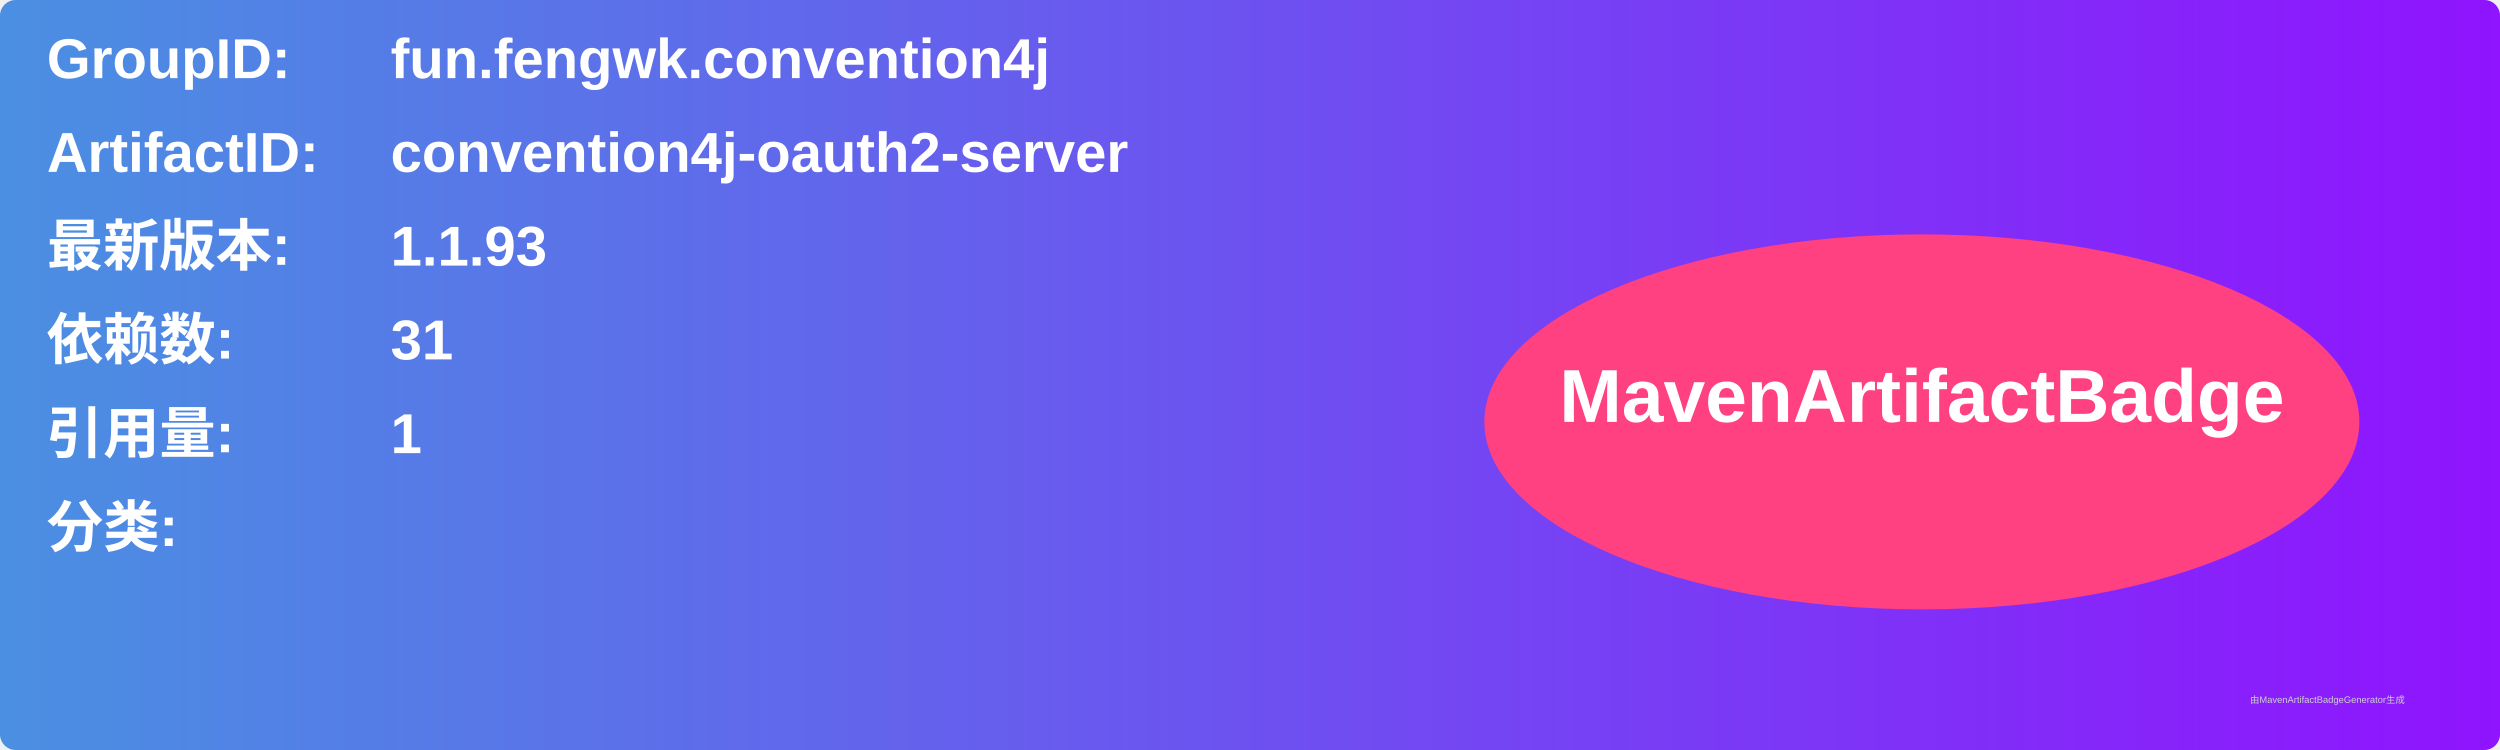
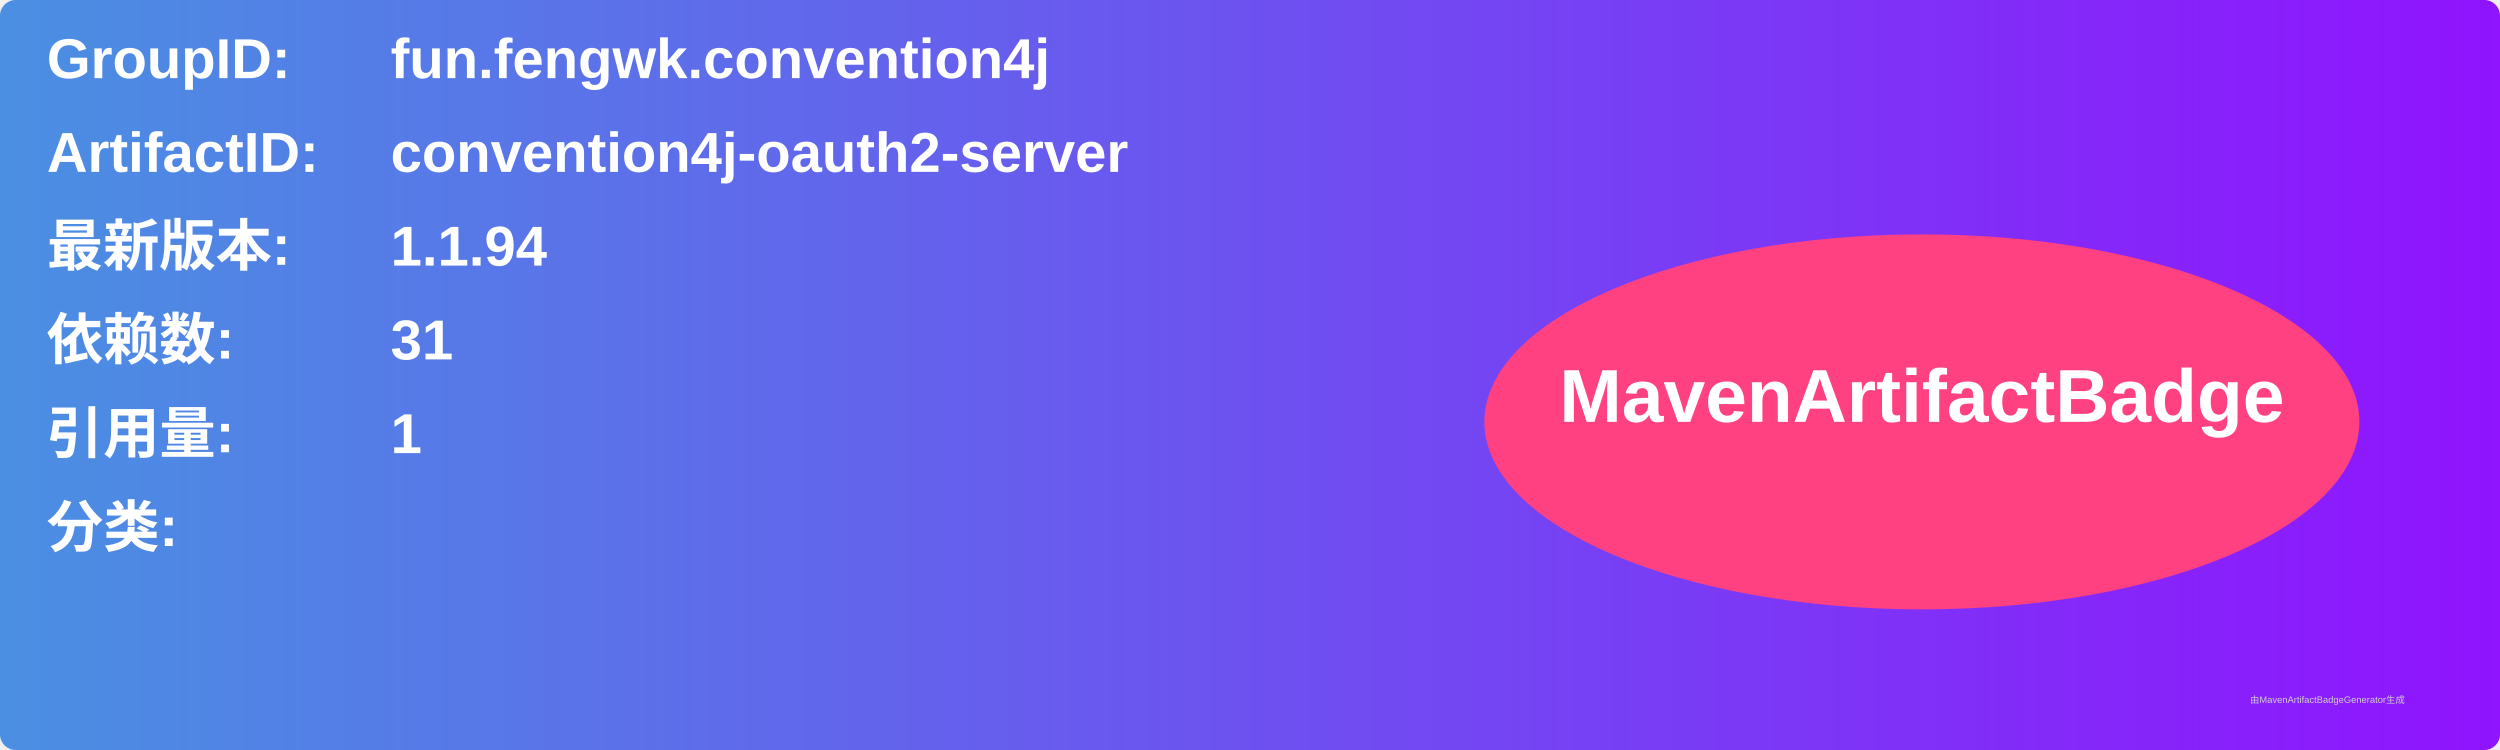
<svg xmlns="http://www.w3.org/2000/svg" width="800" height="240" viewBox="0 0 800 240">
  <linearGradient id="grad" x1="0%" y1="0%" x2="100%" y2="0%">
    <stop offset="0%" stop-color="#4a90e2" />
    <stop offset="100%" stop-color="#9013fe" />
  </linearGradient>
  <rect width="100%" height="100%" rx="5" ry="5" fill="url(#grad)" />
  <g transform="translate(15, 15)">
    <text x="0" y="10" font-family="Arial" font-size="18" fill="white" font-weight="bold" width="260">GroupID:</text>
    <text x="110" y="10" font-family="Arial" font-size="18" fill="white" font-weight="bold" width="460">fun.fengwk.convention4j</text>
    <text x="0" y="40" font-family="Arial" font-size="18" fill="white" font-weight="bold" width="260">ArtifactID:</text>
    <text x="110" y="40" font-family="Arial" font-size="18" fill="white" font-weight="bold" width="460">convention4j-oauth2-server</text>
    <text x="0" y="70" font-family="Arial" font-size="18" fill="white" font-weight="bold">最新版本:</text>
    <text x="110" y="70" font-family="Arial" font-size="18" fill="white" font-weight="bold">
-       <tspan font-weight="bold">1.1.93</tspan>
+       <tspan font-weight="bold">1.1.94</tspan>
    </text>
    <text x="0" y="100" font-family="Arial" font-size="18" fill="white" font-weight="bold">依赖数: </text>
    <text x="110" y="100" font-family="Arial" font-size="18" fill="white">
      <tspan font-weight="bold">31</tspan>
    </text>
    <text x="0" y="130" font-family="Arial" font-size="18" fill="white" font-weight="bold">引用量: </text>
    <text x="110" y="130" font-family="Arial" font-size="18" fill="white">
      <tspan font-weight="bold">1</tspan>
    </text>
    <text x="0" y="160" font-family="Arial" font-size="18" fill="white" font-weight="bold">分类:</text>
    <text x="10" y="190" font-family="Arial" font-size="10" fill="white">
      <tspan font-weight="bold" />
    </text>
    <ellipse cx="600" cy="120" rx="140" ry="60" fill="#ff4081" />
    <text x="600" y="120" text-anchor="middle" font-family="Arial" font-size="24" fill="white" font-weight="bold">MavenArtifactBadge</text>
  </g>
  <text x="720" y="225" font-family="Arial" font-size="3" fill="#d0d0d0">由MavenArtifactBadgeGenerator生成</text>
</svg>
